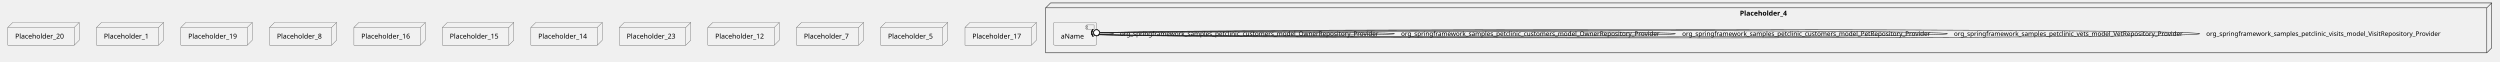
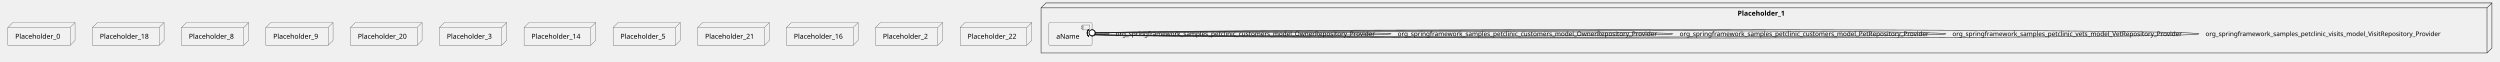
- <svg xmlns="http://www.w3.org/2000/svg" xmlns:xlink="http://www.w3.org/1999/xlink" contentStyleType="text/css" height="125px" preserveAspectRatio="none" style="width:5114px;height:125px;background:#FFFFFF;" version="1.1" viewBox="0 0 5114 125" width="5114px" zoomAndPan="magnify">
+ <svg xmlns="http://www.w3.org/2000/svg" xmlns:xlink="http://www.w3.org/1999/xlink" contentStyleType="text/css" height="125px" preserveAspectRatio="none" style="width:5097px;height:125px;background:#FFFFFF;" version="1.1" viewBox="0 0 5097 125" width="5097px" zoomAndPan="magnify">
  <defs />
  <g>
-     <g id="cluster_Placeholder_4">
-       <polygon fill="none" points="2139,16,2149,6,5097,6,5097,98,5087,108,2139,108,2139,16" style="stroke:#181818;stroke-width:1.0;" />
-       <line style="stroke:#181818;stroke-width:1.0;" x1="5087" x2="5097" y1="16" y2="6" />
-       <line style="stroke:#181818;stroke-width:1.0;" x1="2139" x2="5087" y1="16" y2="16" />
-       <line style="stroke:#181818;stroke-width:1.0;" x1="5087" x2="5087" y1="16" y2="108" />
-       <text fill="#000000" font-family="sans-serif" font-size="14" font-weight="bold" lengthAdjust="spacing" textLength="110" x="3559" y="31.995">Placeholder_4</text>
+     <g id="cluster_Placeholder_1">
+       <polygon fill="none" points="2122.5,16,2132.5,6,5080.5,6,5080.5,98,5070.5,108,2122.5,108,2122.5,16" style="stroke:#181818;stroke-width:1.0;" />
+       <line style="stroke:#181818;stroke-width:1.0;" x1="5070.5" x2="5080.5" y1="16" y2="6" />
+       <line style="stroke:#181818;stroke-width:1.0;" x1="2122.5" x2="5070.5" y1="16" y2="16" />
+       <line style="stroke:#181818;stroke-width:1.0;" x1="5070.5" x2="5070.5" y1="16" y2="108" />
+       <text fill="#000000" font-family="sans-serif" font-size="14" font-weight="bold" lengthAdjust="spacing" textLength="110" x="3542.5" y="31.995">Placeholder_1</text>
    </g>
    <g id="elem_aName">
-       <a href="spring-petclinic-spring-petclinic-microservices.system#_3KOLBrw4Ee63gOxIwUvoyw" target="_top" title="spring-petclinic-spring-petclinic-microservices.system#_3KOLBrw4Ee63gOxIwUvoyw" xlink:actuate="onRequest" xlink:href="spring-petclinic-spring-petclinic-microservices.system#_3KOLBrw4Ee63gOxIwUvoyw" xlink:show="new" xlink:title="spring-petclinic-spring-petclinic-microservices.system#_3KOLBrw4Ee63gOxIwUvoyw" xlink:type="simple">
-         <rect fill="#F1F1F1" height="46.297" rx="2.5" ry="2.5" style="stroke:#181818;stroke-width:0.5;" width="88" x="2155" y="46" />
-         <rect fill="#F1F1F1" height="10" style="stroke:#181818;stroke-width:0.5;" width="15" x="2223" y="51" />
-         <rect fill="#F1F1F1" height="2" style="stroke:#181818;stroke-width:0.5;" width="4" x="2221" y="53" />
-         <rect fill="#F1F1F1" height="2" style="stroke:#181818;stroke-width:0.5;" width="4" x="2221" y="57" />
-         <text fill="#000000" font-family="sans-serif" font-size="14" lengthAdjust="spacing" textLength="48" x="2170" y="78.995">aName</text>
+       <a href="spring-petclinic-spring-petclinic-microservices.system#_rpqPR78UEe6l-v1y7vPKoQ" target="_top" title="spring-petclinic-spring-petclinic-microservices.system#_rpqPR78UEe6l-v1y7vPKoQ" xlink:actuate="onRequest" xlink:href="spring-petclinic-spring-petclinic-microservices.system#_rpqPR78UEe6l-v1y7vPKoQ" xlink:show="new" xlink:title="spring-petclinic-spring-petclinic-microservices.system#_rpqPR78UEe6l-v1y7vPKoQ" xlink:type="simple">
+         <rect fill="#F1F1F1" height="46.297" rx="2.5" ry="2.5" style="stroke:#181818;stroke-width:0.5;" width="88" x="2138.5" y="46" />
+         <rect fill="#F1F1F1" height="10" style="stroke:#181818;stroke-width:0.5;" width="15" x="2206.5" y="51" />
+         <rect fill="#F1F1F1" height="2" style="stroke:#181818;stroke-width:0.5;" width="4" x="2204.5" y="53" />
+         <rect fill="#F1F1F1" height="2" style="stroke:#181818;stroke-width:0.5;" width="4" x="2204.5" y="57" />
+         <text fill="#000000" font-family="sans-serif" font-size="14" lengthAdjust="spacing" textLength="48" x="2153.5" y="78.995">aName</text>
      </a>
    </g>
-     <g id="elem_Placeholder_20">
-       <polygon fill="#F1F1F1" points="16,56,26,46,162,46,162,82.297,152,92.297,16,92.297,16,56" style="stroke:#181818;stroke-width:0.5;" />
-       <line style="stroke:#181818;stroke-width:0.5;" x1="152" x2="162" y1="56" y2="46" />
-       <line style="stroke:#181818;stroke-width:0.5;" x1="16" x2="152" y1="56" y2="56" />
-       <line style="stroke:#181818;stroke-width:0.5;" x1="152" x2="152" y1="56" y2="92.297" />
-       <text fill="#000000" font-family="sans-serif" font-size="14" lengthAdjust="spacing" textLength="106" x="31" y="78.995">Placeholder_20</text>
+     <g id="elem_Placeholder_0">
+       <polygon fill="#F1F1F1" points="16,56,26,46,153,46,153,82.297,143,92.297,16,92.297,16,56" style="stroke:#181818;stroke-width:0.5;" />
+       <line style="stroke:#181818;stroke-width:0.5;" x1="143" x2="153" y1="56" y2="46" />
+       <line style="stroke:#181818;stroke-width:0.5;" x1="16" x2="143" y1="56" y2="56" />
+       <line style="stroke:#181818;stroke-width:0.5;" x1="143" x2="143" y1="56" y2="92.297" />
+       <text fill="#000000" font-family="sans-serif" font-size="14" lengthAdjust="spacing" textLength="97" x="31" y="78.995">Placeholder_0</text>
    </g>
-     <g id="elem_Placeholder_1">
-       <polygon fill="#F1F1F1" points="197.5,56,207.5,46,334.5,46,334.5,82.297,324.5,92.297,197.5,92.297,197.5,56" style="stroke:#181818;stroke-width:0.5;" />
+     <g id="elem_Placeholder_18">
+       <polygon fill="#F1F1F1" points="188.5,56,198.5,46,334.5,46,334.5,82.297,324.5,92.297,188.5,92.297,188.5,56" style="stroke:#181818;stroke-width:0.5;" />
      <line style="stroke:#181818;stroke-width:0.5;" x1="324.5" x2="334.5" y1="56" y2="46" />
-       <line style="stroke:#181818;stroke-width:0.5;" x1="197.5" x2="324.5" y1="56" y2="56" />
+       <line style="stroke:#181818;stroke-width:0.5;" x1="188.5" x2="324.5" y1="56" y2="56" />
      <line style="stroke:#181818;stroke-width:0.5;" x1="324.5" x2="324.5" y1="56" y2="92.297" />
-       <text fill="#000000" font-family="sans-serif" font-size="14" lengthAdjust="spacing" textLength="97" x="212.5" y="78.995">Placeholder_1</text>
-     </g>
-     <g id="elem_Placeholder_19">
-       <polygon fill="#F1F1F1" points="370,56,380,46,516,46,516,82.297,506,92.297,370,92.297,370,56" style="stroke:#181818;stroke-width:0.5;" />
-       <line style="stroke:#181818;stroke-width:0.5;" x1="506" x2="516" y1="56" y2="46" />
-       <line style="stroke:#181818;stroke-width:0.5;" x1="370" x2="506" y1="56" y2="56" />
-       <line style="stroke:#181818;stroke-width:0.5;" x1="506" x2="506" y1="56" y2="92.297" />
-       <text fill="#000000" font-family="sans-serif" font-size="14" lengthAdjust="spacing" textLength="106" x="385" y="78.995">Placeholder_19</text>
+       <text fill="#000000" font-family="sans-serif" font-size="14" lengthAdjust="spacing" textLength="106" x="203.5" y="78.995">Placeholder_18</text>
    </g>
    <g id="elem_Placeholder_8">
-       <polygon fill="#F1F1F1" points="551.5,56,561.5,46,688.5,46,688.5,82.297,678.5,92.297,551.5,92.297,551.5,56" style="stroke:#181818;stroke-width:0.5;" />
-       <line style="stroke:#181818;stroke-width:0.5;" x1="678.5" x2="688.5" y1="56" y2="46" />
-       <line style="stroke:#181818;stroke-width:0.5;" x1="551.5" x2="678.5" y1="56" y2="56" />
-       <line style="stroke:#181818;stroke-width:0.5;" x1="678.5" x2="678.5" y1="56" y2="92.297" />
-       <text fill="#000000" font-family="sans-serif" font-size="14" lengthAdjust="spacing" textLength="97" x="566.5" y="78.995">Placeholder_8</text>
+       <polygon fill="#F1F1F1" points="370,56,380,46,507,46,507,82.297,497,92.297,370,92.297,370,56" style="stroke:#181818;stroke-width:0.5;" />
+       <line style="stroke:#181818;stroke-width:0.5;" x1="497" x2="507" y1="56" y2="46" />
+       <line style="stroke:#181818;stroke-width:0.5;" x1="370" x2="497" y1="56" y2="56" />
+       <line style="stroke:#181818;stroke-width:0.5;" x1="497" x2="497" y1="56" y2="92.297" />
+       <text fill="#000000" font-family="sans-serif" font-size="14" lengthAdjust="spacing" textLength="97" x="385" y="78.995">Placeholder_8</text>
+     </g>
+     <g id="elem_Placeholder_9">
+       <polygon fill="#F1F1F1" points="542,56,552,46,679,46,679,82.297,669,92.297,542,92.297,542,56" style="stroke:#181818;stroke-width:0.5;" />
+       <line style="stroke:#181818;stroke-width:0.5;" x1="669" x2="679" y1="56" y2="46" />
+       <line style="stroke:#181818;stroke-width:0.5;" x1="542" x2="669" y1="56" y2="56" />
+       <line style="stroke:#181818;stroke-width:0.5;" x1="669" x2="669" y1="56" y2="92.297" />
+       <text fill="#000000" font-family="sans-serif" font-size="14" lengthAdjust="spacing" textLength="97" x="557" y="78.995">Placeholder_9</text>
+     </g>
+     <g id="elem_Placeholder_20">
+       <polygon fill="#F1F1F1" points="714.5,56,724.5,46,860.5,46,860.5,82.297,850.5,92.297,714.5,92.297,714.5,56" style="stroke:#181818;stroke-width:0.5;" />
+       <line style="stroke:#181818;stroke-width:0.5;" x1="850.5" x2="860.5" y1="56" y2="46" />
+       <line style="stroke:#181818;stroke-width:0.5;" x1="714.5" x2="850.5" y1="56" y2="56" />
+       <line style="stroke:#181818;stroke-width:0.5;" x1="850.5" x2="850.5" y1="56" y2="92.297" />
+       <text fill="#000000" font-family="sans-serif" font-size="14" lengthAdjust="spacing" textLength="106" x="729.5" y="78.995">Placeholder_20</text>
+     </g>
+     <g id="elem_Placeholder_3">
+       <polygon fill="#F1F1F1" points="896,56,906,46,1033,46,1033,82.297,1023,92.297,896,92.297,896,56" style="stroke:#181818;stroke-width:0.5;" />
+       <line style="stroke:#181818;stroke-width:0.5;" x1="1023" x2="1033" y1="56" y2="46" />
+       <line style="stroke:#181818;stroke-width:0.5;" x1="896" x2="1023" y1="56" y2="56" />
+       <line style="stroke:#181818;stroke-width:0.5;" x1="1023" x2="1023" y1="56" y2="92.297" />
+       <text fill="#000000" font-family="sans-serif" font-size="14" lengthAdjust="spacing" textLength="97" x="911" y="78.995">Placeholder_3</text>
+     </g>
+     <g id="elem_Placeholder_14">
+       <polygon fill="#F1F1F1" points="1068.5,56,1078.5,46,1214.5,46,1214.5,82.297,1204.5,92.297,1068.5,92.297,1068.5,56" style="stroke:#181818;stroke-width:0.5;" />
+       <line style="stroke:#181818;stroke-width:0.5;" x1="1204.5" x2="1214.5" y1="56" y2="46" />
+       <line style="stroke:#181818;stroke-width:0.5;" x1="1068.5" x2="1204.5" y1="56" y2="56" />
+       <line style="stroke:#181818;stroke-width:0.5;" x1="1204.5" x2="1204.5" y1="56" y2="92.297" />
+       <text fill="#000000" font-family="sans-serif" font-size="14" lengthAdjust="spacing" textLength="106" x="1083.5" y="78.995">Placeholder_14</text>
+     </g>
+     <g id="elem_Placeholder_5">
+       <polygon fill="#F1F1F1" points="1250,56,1260,46,1387,46,1387,82.297,1377,92.297,1250,92.297,1250,56" style="stroke:#181818;stroke-width:0.5;" />
+       <line style="stroke:#181818;stroke-width:0.5;" x1="1377" x2="1387" y1="56" y2="46" />
+       <line style="stroke:#181818;stroke-width:0.5;" x1="1250" x2="1377" y1="56" y2="56" />
+       <line style="stroke:#181818;stroke-width:0.5;" x1="1377" x2="1377" y1="56" y2="92.297" />
+       <text fill="#000000" font-family="sans-serif" font-size="14" lengthAdjust="spacing" textLength="97" x="1265" y="78.995">Placeholder_5</text>
+     </g>
+     <g id="elem_Placeholder_21">
+       <polygon fill="#F1F1F1" points="1422.5,56,1432.5,46,1568.5,46,1568.5,82.297,1558.5,92.297,1422.5,92.297,1422.5,56" style="stroke:#181818;stroke-width:0.5;" />
+       <line style="stroke:#181818;stroke-width:0.5;" x1="1558.5" x2="1568.5" y1="56" y2="46" />
+       <line style="stroke:#181818;stroke-width:0.5;" x1="1422.5" x2="1558.5" y1="56" y2="56" />
+       <line style="stroke:#181818;stroke-width:0.5;" x1="1558.5" x2="1558.5" y1="56" y2="92.297" />
+       <text fill="#000000" font-family="sans-serif" font-size="14" lengthAdjust="spacing" textLength="106" x="1437.5" y="78.995">Placeholder_21</text>
    </g>
    <g id="elem_Placeholder_16">
-       <polygon fill="#F1F1F1" points="724,56,734,46,870,46,870,82.297,860,92.297,724,92.297,724,56" style="stroke:#181818;stroke-width:0.5;" />
-       <line style="stroke:#181818;stroke-width:0.5;" x1="860" x2="870" y1="56" y2="46" />
-       <line style="stroke:#181818;stroke-width:0.5;" x1="724" x2="860" y1="56" y2="56" />
-       <line style="stroke:#181818;stroke-width:0.5;" x1="860" x2="860" y1="56" y2="92.297" />
-       <text fill="#000000" font-family="sans-serif" font-size="14" lengthAdjust="spacing" textLength="106" x="739" y="78.995">Placeholder_16</text>
+       <polygon fill="#F1F1F1" points="1603.5,56,1613.5,46,1749.5,46,1749.5,82.297,1739.5,92.297,1603.5,92.297,1603.5,56" style="stroke:#181818;stroke-width:0.5;" />
+       <line style="stroke:#181818;stroke-width:0.5;" x1="1739.5" x2="1749.5" y1="56" y2="46" />
+       <line style="stroke:#181818;stroke-width:0.5;" x1="1603.5" x2="1739.5" y1="56" y2="56" />
+       <line style="stroke:#181818;stroke-width:0.5;" x1="1739.5" x2="1739.5" y1="56" y2="92.297" />
+       <text fill="#000000" font-family="sans-serif" font-size="14" lengthAdjust="spacing" textLength="106" x="1618.5" y="78.995">Placeholder_16</text>
    </g>
-     <g id="elem_Placeholder_15">
-       <polygon fill="#F1F1F1" points="905,56,915,46,1051,46,1051,82.297,1041,92.297,905,92.297,905,56" style="stroke:#181818;stroke-width:0.5;" />
-       <line style="stroke:#181818;stroke-width:0.5;" x1="1041" x2="1051" y1="56" y2="46" />
-       <line style="stroke:#181818;stroke-width:0.5;" x1="905" x2="1041" y1="56" y2="56" />
-       <line style="stroke:#181818;stroke-width:0.5;" x1="1041" x2="1041" y1="56" y2="92.297" />
-       <text fill="#000000" font-family="sans-serif" font-size="14" lengthAdjust="spacing" textLength="106" x="920" y="78.995">Placeholder_15</text>
+     <g id="elem_Placeholder_2">
+       <polygon fill="#F1F1F1" points="1785,56,1795,46,1922,46,1922,82.297,1912,92.297,1785,92.297,1785,56" style="stroke:#181818;stroke-width:0.5;" />
+       <line style="stroke:#181818;stroke-width:0.5;" x1="1912" x2="1922" y1="56" y2="46" />
+       <line style="stroke:#181818;stroke-width:0.5;" x1="1785" x2="1912" y1="56" y2="56" />
+       <line style="stroke:#181818;stroke-width:0.5;" x1="1912" x2="1912" y1="56" y2="92.297" />
+       <text fill="#000000" font-family="sans-serif" font-size="14" lengthAdjust="spacing" textLength="97" x="1800" y="78.995">Placeholder_2</text>
    </g>
-     <g id="elem_Placeholder_14">
-       <polygon fill="#F1F1F1" points="1086,56,1096,46,1232,46,1232,82.297,1222,92.297,1086,92.297,1086,56" style="stroke:#181818;stroke-width:0.5;" />
-       <line style="stroke:#181818;stroke-width:0.5;" x1="1222" x2="1232" y1="56" y2="46" />
-       <line style="stroke:#181818;stroke-width:0.5;" x1="1086" x2="1222" y1="56" y2="56" />
-       <line style="stroke:#181818;stroke-width:0.5;" x1="1222" x2="1222" y1="56" y2="92.297" />
-       <text fill="#000000" font-family="sans-serif" font-size="14" lengthAdjust="spacing" textLength="106" x="1101" y="78.995">Placeholder_14</text>
-     </g>
-     <g id="elem_Placeholder_23">
-       <polygon fill="#F1F1F1" points="1267,56,1277,46,1413,46,1413,82.297,1403,92.297,1267,92.297,1267,56" style="stroke:#181818;stroke-width:0.5;" />
-       <line style="stroke:#181818;stroke-width:0.5;" x1="1403" x2="1413" y1="56" y2="46" />
-       <line style="stroke:#181818;stroke-width:0.5;" x1="1267" x2="1403" y1="56" y2="56" />
-       <line style="stroke:#181818;stroke-width:0.5;" x1="1403" x2="1403" y1="56" y2="92.297" />
-       <text fill="#000000" font-family="sans-serif" font-size="14" lengthAdjust="spacing" textLength="106" x="1282" y="78.995">Placeholder_23</text>
-     </g>
-     <g id="elem_Placeholder_12">
-       <polygon fill="#F1F1F1" points="1448,56,1458,46,1594,46,1594,82.297,1584,92.297,1448,92.297,1448,56" style="stroke:#181818;stroke-width:0.5;" />
-       <line style="stroke:#181818;stroke-width:0.5;" x1="1584" x2="1594" y1="56" y2="46" />
-       <line style="stroke:#181818;stroke-width:0.5;" x1="1448" x2="1584" y1="56" y2="56" />
-       <line style="stroke:#181818;stroke-width:0.5;" x1="1584" x2="1584" y1="56" y2="92.297" />
-       <text fill="#000000" font-family="sans-serif" font-size="14" lengthAdjust="spacing" textLength="106" x="1463" y="78.995">Placeholder_12</text>
-     </g>
-     <g id="elem_Placeholder_7">
-       <polygon fill="#F1F1F1" points="1629.5,56,1639.5,46,1766.5,46,1766.5,82.297,1756.5,92.297,1629.5,92.297,1629.5,56" style="stroke:#181818;stroke-width:0.5;" />
-       <line style="stroke:#181818;stroke-width:0.5;" x1="1756.5" x2="1766.5" y1="56" y2="46" />
-       <line style="stroke:#181818;stroke-width:0.5;" x1="1629.5" x2="1756.5" y1="56" y2="56" />
-       <line style="stroke:#181818;stroke-width:0.5;" x1="1756.5" x2="1756.5" y1="56" y2="92.297" />
-       <text fill="#000000" font-family="sans-serif" font-size="14" lengthAdjust="spacing" textLength="97" x="1644.5" y="78.995">Placeholder_7</text>
-     </g>
-     <g id="elem_Placeholder_5">
-       <polygon fill="#F1F1F1" points="1801.5,56,1811.5,46,1938.5,46,1938.5,82.297,1928.5,92.297,1801.5,92.297,1801.5,56" style="stroke:#181818;stroke-width:0.5;" />
-       <line style="stroke:#181818;stroke-width:0.5;" x1="1928.5" x2="1938.5" y1="56" y2="46" />
-       <line style="stroke:#181818;stroke-width:0.5;" x1="1801.5" x2="1928.5" y1="56" y2="56" />
-       <line style="stroke:#181818;stroke-width:0.5;" x1="1928.5" x2="1928.5" y1="56" y2="92.297" />
-       <text fill="#000000" font-family="sans-serif" font-size="14" lengthAdjust="spacing" textLength="97" x="1816.5" y="78.995">Placeholder_5</text>
-     </g>
-     <g id="elem_Placeholder_17">
-       <polygon fill="#F1F1F1" points="1974,56,1984,46,2120,46,2120,82.297,2110,92.297,1974,92.297,1974,56" style="stroke:#181818;stroke-width:0.5;" />
-       <line style="stroke:#181818;stroke-width:0.5;" x1="2110" x2="2120" y1="56" y2="46" />
-       <line style="stroke:#181818;stroke-width:0.5;" x1="1974" x2="2110" y1="56" y2="56" />
-       <line style="stroke:#181818;stroke-width:0.5;" x1="2110" x2="2110" y1="56" y2="92.297" />
-       <text fill="#000000" font-family="sans-serif" font-size="14" lengthAdjust="spacing" textLength="106" x="1989" y="78.995">Placeholder_17</text>
+     <g id="elem_Placeholder_22">
+       <polygon fill="#F1F1F1" points="1957.5,56,1967.5,46,2103.5,46,2103.5,82.297,2093.5,92.297,1957.5,92.297,1957.5,56" style="stroke:#181818;stroke-width:0.5;" />
+       <line style="stroke:#181818;stroke-width:0.5;" x1="2093.5" x2="2103.5" y1="56" y2="46" />
+       <line style="stroke:#181818;stroke-width:0.5;" x1="1957.5" x2="2093.5" y1="56" y2="56" />
+       <line style="stroke:#181818;stroke-width:0.5;" x1="2093.5" x2="2093.5" y1="56" y2="92.297" />
+       <text fill="#000000" font-family="sans-serif" font-size="14" lengthAdjust="spacing" textLength="106" x="1972.5" y="78.995">Placeholder_22</text>
    </g>
    <g id="link_aName_aName">
-       <path d="M2243.27,67.29 C2262.02,67.16 2278,67.73 2278,69 C2278,70.27 2262.02,70.84 2243.27,70.71 " fill="none" id="aName-aName" style="stroke:#181818;stroke-width:1.0;" />
-       <text fill="#000000" font-family="sans-serif" font-size="13" lengthAdjust="spacing" textLength="549" x="2291" y="73.567">org_springframework_samples_petclinic_customers_model_OwnerRepository_Provider</text>
-       <path d="M2236.15,60.268 A10,10 0 0 0 2236.248 74.41" fill="none" style="stroke:#181818;stroke-width:1.5;" />
-       <ellipse cx="2243.27" cy="67.29" fill="#FFFFFF" rx="6" ry="6" style="stroke:#181818;stroke-width:1.5;" />
+       <path d="M2226.77,67.29 C2245.52,67.16 2261.5,67.73 2261.5,69 C2261.5,70.27 2245.52,70.84 2226.77,70.71 " fill="none" id="aName-aName" style="stroke:#181818;stroke-width:1.0;" />
+       <text fill="#000000" font-family="sans-serif" font-size="13" lengthAdjust="spacing" textLength="549" x="2274.5" y="73.567">org_springframework_samples_petclinic_customers_model_OwnerRepository_Provider</text>
+       <path d="M2219.65,60.268 A10,10 0 0 0 2219.748 74.41" fill="none" style="stroke:#181818;stroke-width:1.5;" />
+       <ellipse cx="2226.77" cy="67.29" fill="#FFFFFF" rx="6" ry="6" style="stroke:#181818;stroke-width:1.5;" />
    </g>
    <g id="link_aName_aName">
-       <path d="M2243.19,67.39 C2392.36,64.48 2853,65.02 2853,69 C2853,72.98 2392.36,73.52 2243.19,70.61 " fill="none" id="aName-aName-1" style="stroke:#181818;stroke-width:1.0;" />
-       <text fill="#000000" font-family="sans-serif" font-size="13" lengthAdjust="spacing" textLength="549" x="2866" y="73.567">org_springframework_samples_petclinic_customers_model_OwnerRepository_Provider</text>
-       <path d="M2235.982,60.458 A10,10 0 0 0 2236.258 74.598" fill="none" style="stroke:#181818;stroke-width:1.5;" />
-       <ellipse cx="2243.19" cy="67.39" fill="#FFFFFF" rx="6" ry="6" style="stroke:#181818;stroke-width:1.5;" />
+       <path d="M2226.69,67.39 C2375.86,64.48 2836.5,65.02 2836.5,69 C2836.5,72.98 2375.86,73.52 2226.69,70.61 " fill="none" id="aName-aName-1" style="stroke:#181818;stroke-width:1.0;" />
+       <text fill="#000000" font-family="sans-serif" font-size="13" lengthAdjust="spacing" textLength="549" x="2849.5" y="73.567">org_springframework_samples_petclinic_customers_model_OwnerRepository_Provider</text>
+       <path d="M2219.482,60.458 A10,10 0 0 0 2219.758 74.598" fill="none" style="stroke:#181818;stroke-width:1.5;" />
+       <ellipse cx="2226.69" cy="67.39" fill="#FFFFFF" rx="6" ry="6" style="stroke:#181818;stroke-width:1.5;" />
    </g>
    <g id="link_aName_aName">
-       <path d="M2243.36,67.18 C2466.72,62.17 3428,62.77 3428,69 C3428,75.23 2466.72,75.83 2243.36,70.82 " fill="none" id="aName-aName-2" style="stroke:#181818;stroke-width:1.0;" />
-       <text fill="#000000" font-family="sans-serif" font-size="13" lengthAdjust="spacing" textLength="530" x="3441" y="73.567">org_springframework_samples_petclinic_customers_model_PetRepository_Provider</text>
-       <path d="M2236.132,60.269 A10,10 0 0 0 2236.449 74.408" fill="none" style="stroke:#181818;stroke-width:1.5;" />
-       <ellipse cx="2243.36" cy="67.18" fill="#FFFFFF" rx="6" ry="6" style="stroke:#181818;stroke-width:1.5;" />
+       <path d="M2226.86,67.18 C2450.22,62.17 3411.5,62.77 3411.5,69 C3411.5,75.23 2450.22,75.83 2226.86,70.82 " fill="none" id="aName-aName-2" style="stroke:#181818;stroke-width:1.0;" />
+       <text fill="#000000" font-family="sans-serif" font-size="13" lengthAdjust="spacing" textLength="530" x="3424.5" y="73.567">org_springframework_samples_petclinic_customers_model_PetRepository_Provider</text>
+       <path d="M2219.632,60.269 A10,10 0 0 0 2219.949 74.408" fill="none" style="stroke:#181818;stroke-width:1.5;" />
+       <ellipse cx="2226.86" cy="67.18" fill="#FFFFFF" rx="6" ry="6" style="stroke:#181818;stroke-width:1.5;" />
    </g>
    <g id="link_aName_aName">
-       <path d="M2243.08,66.99 C2522.24,59.86 3984,60.53 3984,69 C3984,77.47 2522.24,78.14 2243.08,71.01 " fill="none" id="aName-aName-3" style="stroke:#181818;stroke-width:1.0;" />
-       <text fill="#000000" font-family="sans-serif" font-size="13" lengthAdjust="spacing" textLength="490" x="3997" y="73.567">org_springframework_samples_petclinic_vets_model_VetRepository_Provider</text>
-       <path d="M2235.831,60.102 A10,10 0 0 0 2236.192 74.239" fill="none" style="stroke:#181818;stroke-width:1.5;" />
-       <ellipse cx="2243.08" cy="66.99" fill="#FFFFFF" rx="6" ry="6" style="stroke:#181818;stroke-width:1.5;" />
+       <path d="M2226.58,66.99 C2505.74,59.86 3967.5,60.53 3967.5,69 C3967.5,77.47 2505.74,78.14 2226.58,71.01 " fill="none" id="aName-aName-3" style="stroke:#181818;stroke-width:1.0;" />
+       <text fill="#000000" font-family="sans-serif" font-size="13" lengthAdjust="spacing" textLength="490" x="3980.5" y="73.567">org_springframework_samples_petclinic_vets_model_VetRepository_Provider</text>
+       <path d="M2219.331,60.102 A10,10 0 0 0 2219.692 74.239" fill="none" style="stroke:#181818;stroke-width:1.5;" />
+       <ellipse cx="2226.58" cy="66.99" fill="#FFFFFF" rx="6" ry="6" style="stroke:#181818;stroke-width:1.5;" />
    </g>
    <g id="link_aName_aName">
-       <path d="M2243.04,66.8 C2567.21,57.55 4500,58.29 4500,69 C4500,79.71 2567.21,80.45 2243.04,71.2 " fill="none" id="aName-aName-4" style="stroke:#181818;stroke-width:1.0;" />
-       <text fill="#000000" font-family="sans-serif" font-size="13" lengthAdjust="spacing" textLength="500" x="4513" y="73.567">org_springframework_samples_petclinic_visits_model_VisitRepository_Provider</text>
-       <path d="M2235.77,59.934 A10,10 0 0 0 2236.173 74.07" fill="none" style="stroke:#181818;stroke-width:1.5;" />
-       <ellipse cx="2243.04" cy="66.8" fill="#FFFFFF" rx="6" ry="6" style="stroke:#181818;stroke-width:1.5;" />
+       <path d="M2226.54,66.8 C2550.71,57.55 4483.5,58.29 4483.5,69 C4483.5,79.71 2550.71,80.45 2226.54,71.2 " fill="none" id="aName-aName-4" style="stroke:#181818;stroke-width:1.0;" />
+       <text fill="#000000" font-family="sans-serif" font-size="13" lengthAdjust="spacing" textLength="500" x="4496.5" y="73.567">org_springframework_samples_petclinic_visits_model_VisitRepository_Provider</text>
+       <path d="M2219.27,59.934 A10,10 0 0 0 2219.673 74.07" fill="none" style="stroke:#181818;stroke-width:1.5;" />
+       <ellipse cx="2226.54" cy="66.8" fill="#FFFFFF" rx="6" ry="6" style="stroke:#181818;stroke-width:1.5;" />
    </g>
  </g>
</svg>
